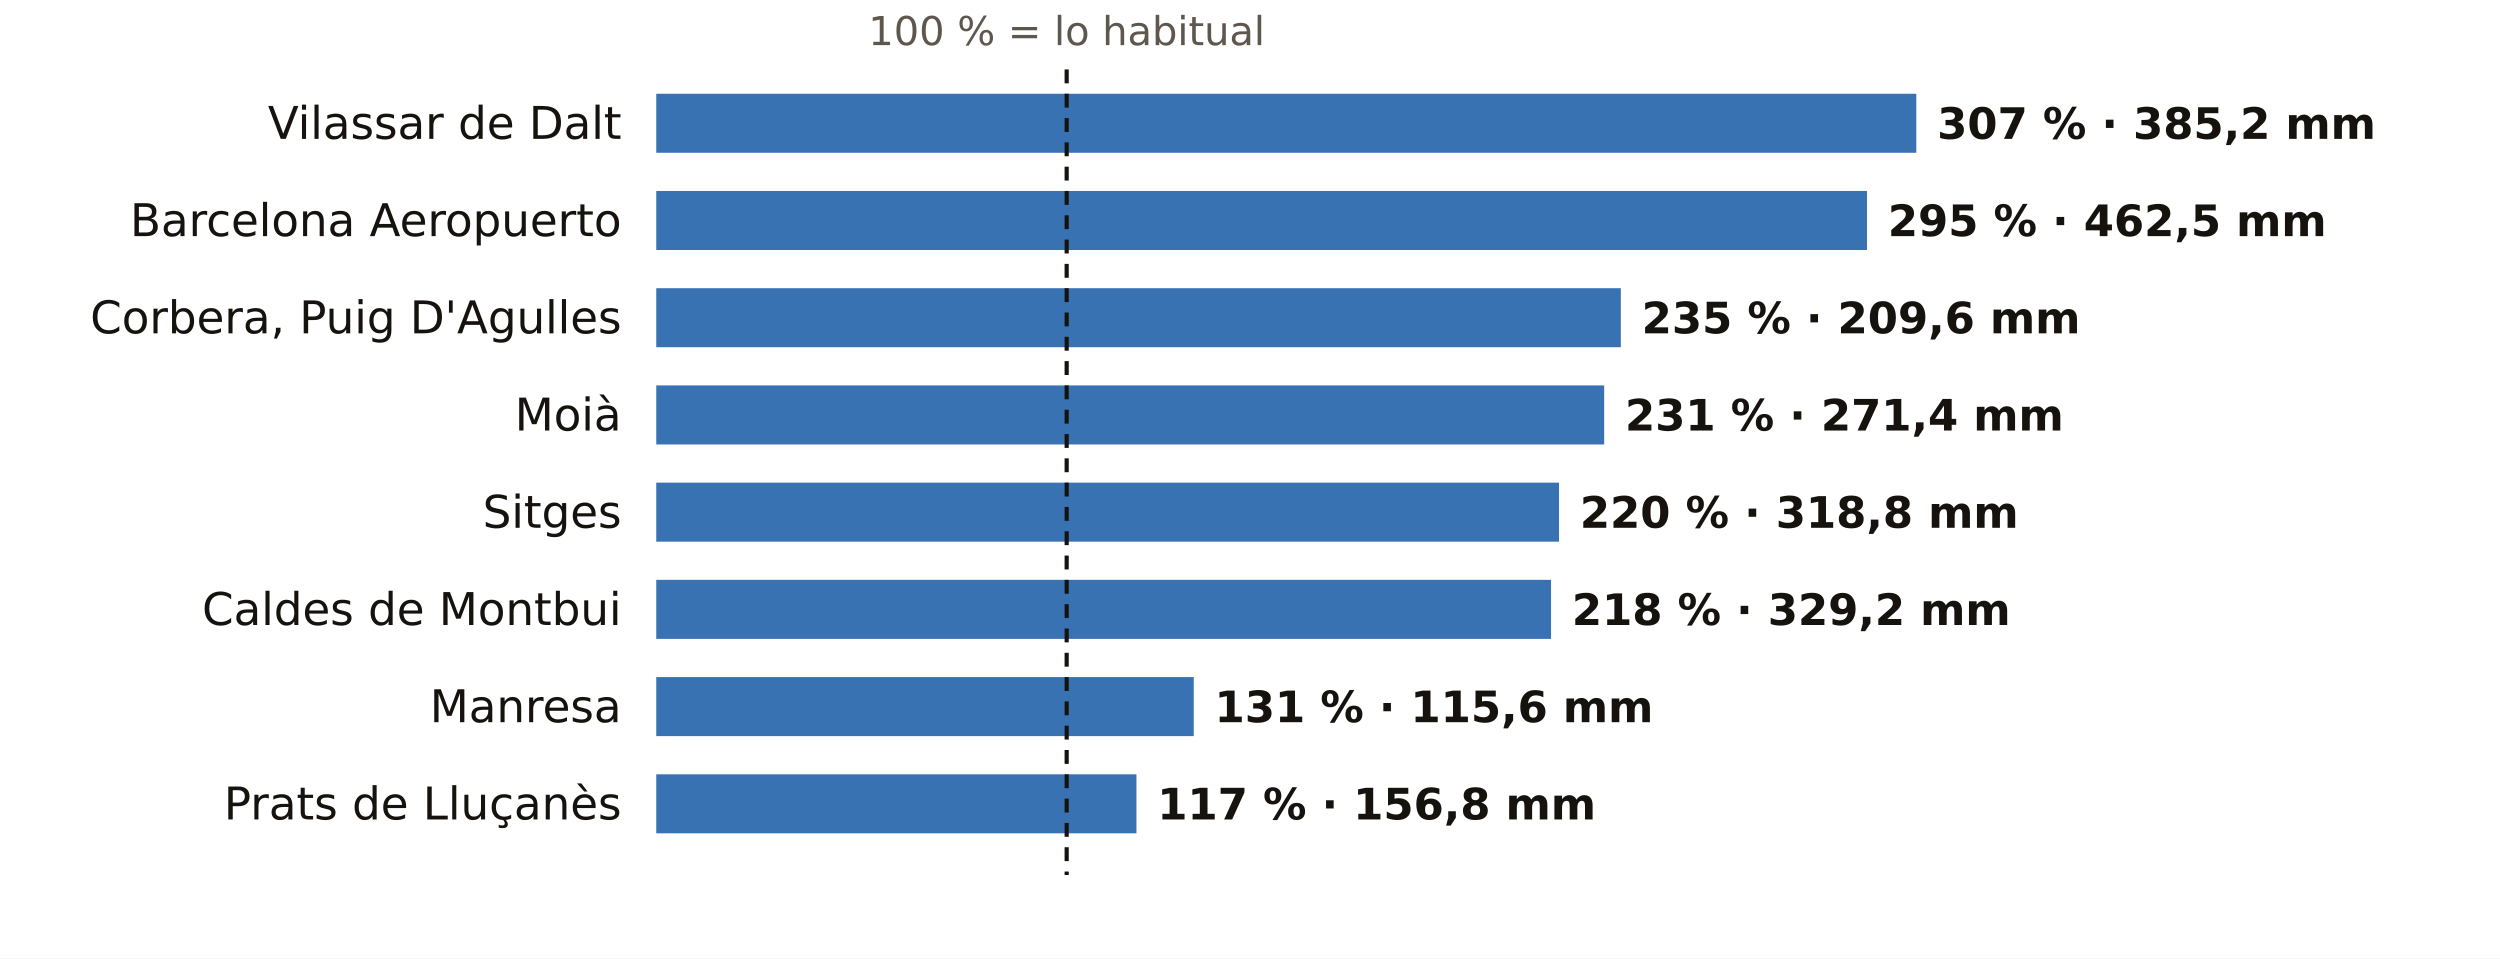
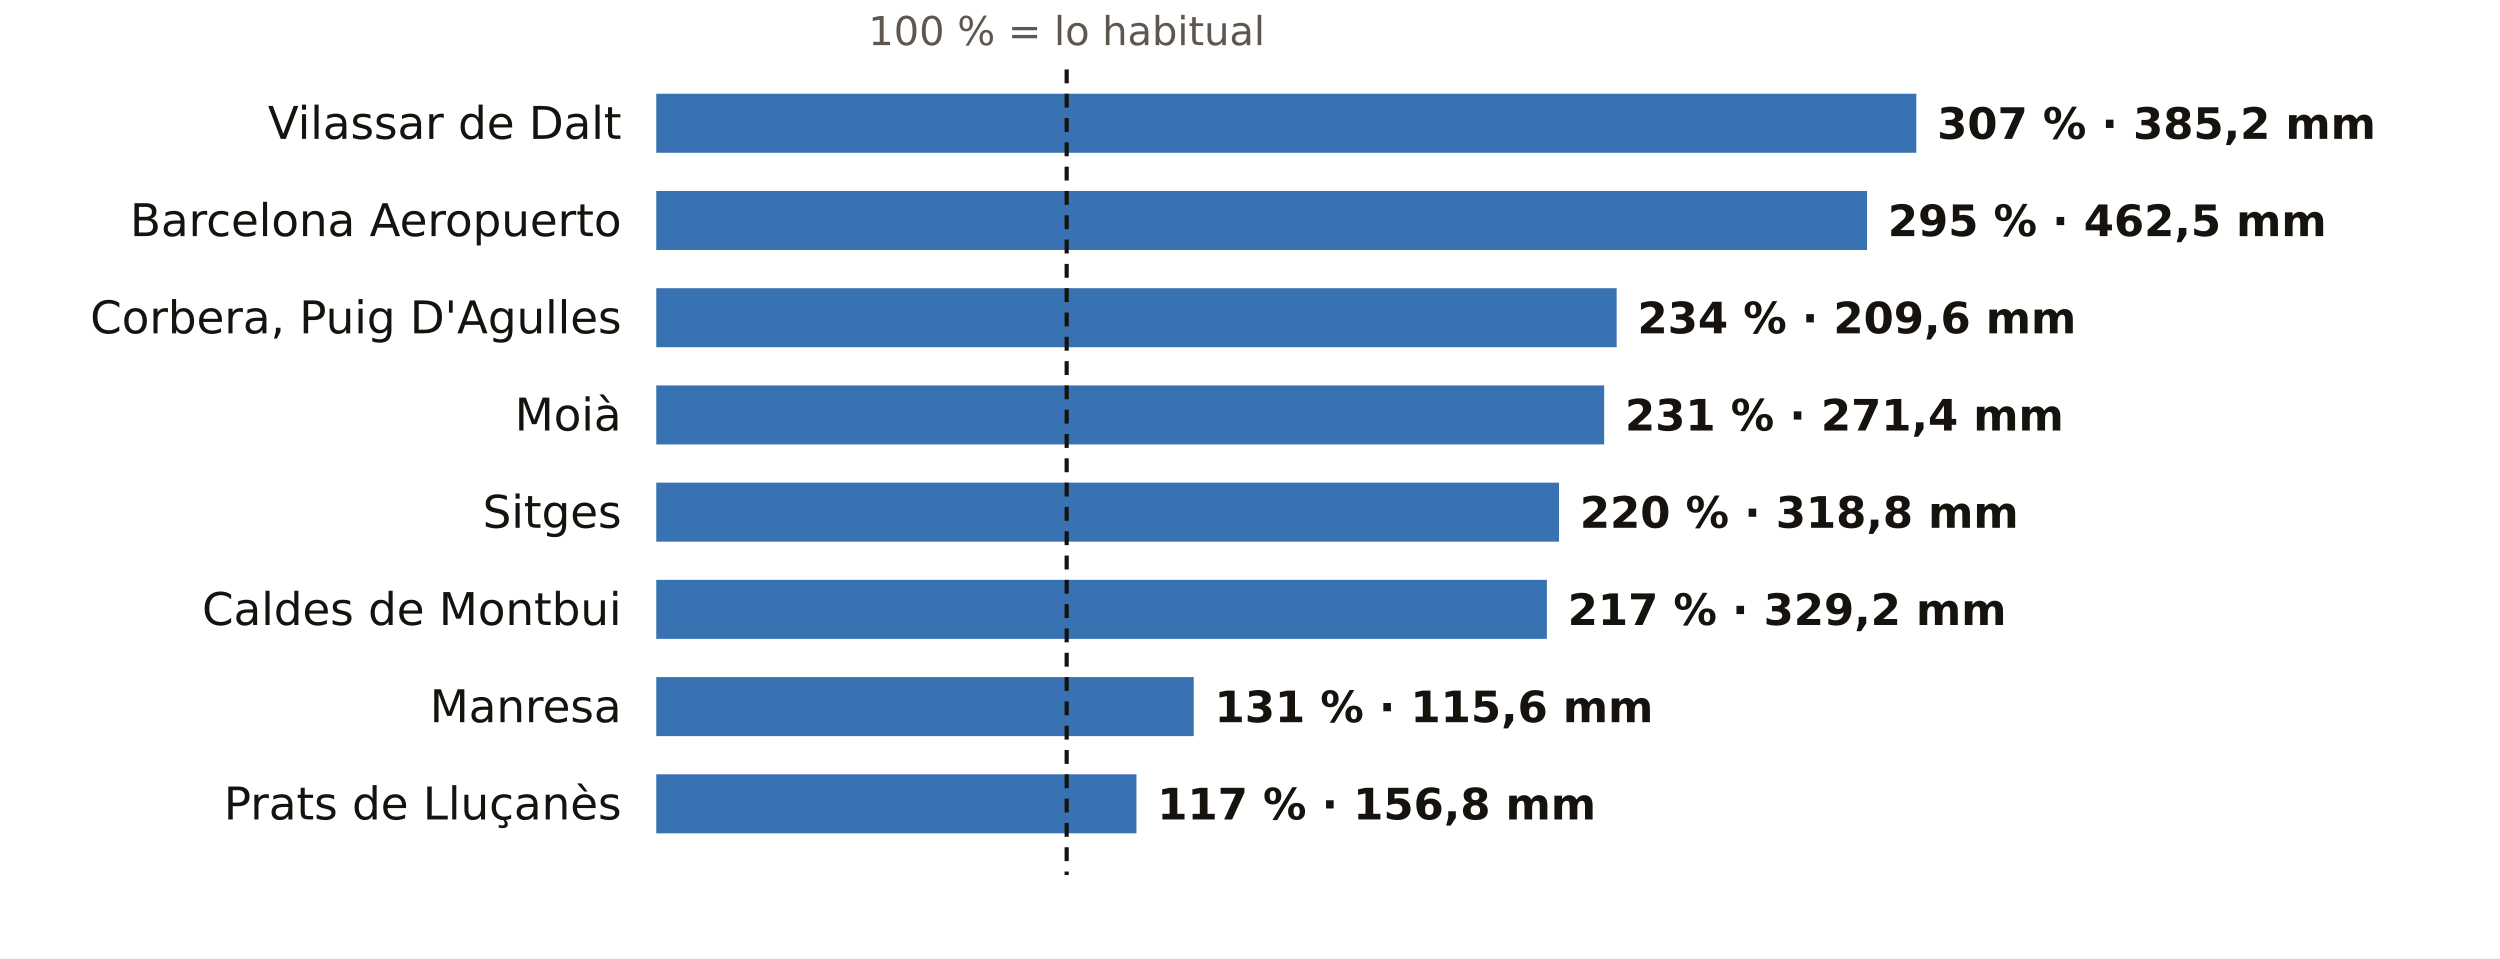
<svg xmlns="http://www.w3.org/2000/svg" viewBox="0 0 720 276" width="720" height="276" role="img" aria-label="El otoño en los pluviómetros de AEMET de Barcelona: % de lo habitual">
  <rect width="720" height="276" fill="#FFFFFF" />
  <text x="307.2" y="13.0" font-size="11.5" fill="#5E574E" text-anchor="middle" font-weight="400" font-family="Public Sans, DejaVu Sans, Arial, sans-serif">100 % = lo habitual</text>
  <text x="179.0" y="40.0" font-size="13" fill="#16130F" text-anchor="end" font-weight="500" font-family="Public Sans, DejaVu Sans, Arial, sans-serif">Vilassar de Dalt</text>
  <rect x="189" y="27" width="362.9" height="17" fill="#1F5FA8" opacity="0.88" />
  <text x="557.9" y="40.0" font-size="12.5" fill="#16130F" text-anchor="start" font-weight="600" font-family="Public Sans, DejaVu Sans, Arial, sans-serif">307 % · 385,2 mm</text>
  <text x="179.0" y="68.0" font-size="13" fill="#16130F" text-anchor="end" font-weight="500" font-family="Public Sans, DejaVu Sans, Arial, sans-serif">Barcelona Aeropuerto</text>
  <rect x="189" y="55" width="348.7" height="17" fill="#1F5FA8" opacity="0.88" />
  <text x="543.7" y="68.0" font-size="12.5" fill="#16130F" text-anchor="start" font-weight="600" font-family="Public Sans, DejaVu Sans, Arial, sans-serif">295 % · 462,5 mm</text>
  <text x="179.0" y="96.0" font-size="13" fill="#16130F" text-anchor="end" font-weight="500" font-family="Public Sans, DejaVu Sans, Arial, sans-serif">Corbera, Puig D'Agulles</text>
-   <rect x="189" y="83" width="277.8" height="17" fill="#1F5FA8" opacity="0.88" />
-   <text x="472.8" y="96.0" font-size="12.5" fill="#16130F" text-anchor="start" font-weight="600" font-family="Public Sans, DejaVu Sans, Arial, sans-serif">235 % · 209,6 mm</text>
+   <rect x="189" y="83" width="276.6" height="17" fill="#1F5FA8" opacity="0.88" />
+   <text x="471.6" y="96.0" font-size="12.5" fill="#16130F" text-anchor="start" font-weight="600" font-family="Public Sans, DejaVu Sans, Arial, sans-serif">234 % · 209,6 mm</text>
  <text x="179.0" y="124.0" font-size="13" fill="#16130F" text-anchor="end" font-weight="500" font-family="Public Sans, DejaVu Sans, Arial, sans-serif">Moià</text>
  <rect x="189" y="111" width="273.0" height="17" fill="#1F5FA8" opacity="0.88" />
  <text x="468.0" y="124.0" font-size="12.5" fill="#16130F" text-anchor="start" font-weight="600" font-family="Public Sans, DejaVu Sans, Arial, sans-serif">231 % · 271,4 mm</text>
  <text x="179.0" y="152.0" font-size="13" fill="#16130F" text-anchor="end" font-weight="500" font-family="Public Sans, DejaVu Sans, Arial, sans-serif">Sitges</text>
  <rect x="189" y="139" width="260.0" height="17" fill="#1F5FA8" opacity="0.88" />
  <text x="455.0" y="152.0" font-size="12.5" fill="#16130F" text-anchor="start" font-weight="600" font-family="Public Sans, DejaVu Sans, Arial, sans-serif">220 % · 318,8 mm</text>
  <text x="179.0" y="180.0" font-size="13" fill="#16130F" text-anchor="end" font-weight="500" font-family="Public Sans, DejaVu Sans, Arial, sans-serif">Caldes de Montbui</text>
-   <rect x="189" y="167" width="257.7" height="17" fill="#1F5FA8" opacity="0.88" />
-   <text x="452.7" y="180.0" font-size="12.5" fill="#16130F" text-anchor="start" font-weight="600" font-family="Public Sans, DejaVu Sans, Arial, sans-serif">218 % · 329,2 mm</text>
+   <rect x="189" y="167" width="256.5" height="17" fill="#1F5FA8" opacity="0.88" />
+   <text x="451.5" y="180.0" font-size="12.5" fill="#16130F" text-anchor="start" font-weight="600" font-family="Public Sans, DejaVu Sans, Arial, sans-serif">217 % · 329,2 mm</text>
  <text x="179.0" y="208.0" font-size="13" fill="#16130F" text-anchor="end" font-weight="500" font-family="Public Sans, DejaVu Sans, Arial, sans-serif">Manresa</text>
  <rect x="189" y="195" width="154.8" height="17" fill="#1F5FA8" opacity="0.88" />
  <text x="349.8" y="208.0" font-size="12.5" fill="#16130F" text-anchor="start" font-weight="600" font-family="Public Sans, DejaVu Sans, Arial, sans-serif">131 % · 115,6 mm</text>
  <text x="179.0" y="236.0" font-size="13" fill="#16130F" text-anchor="end" font-weight="500" font-family="Public Sans, DejaVu Sans, Arial, sans-serif">Prats de Lluçanès</text>
  <rect x="189" y="223" width="138.3" height="17" fill="#1F5FA8" opacity="0.88" />
  <text x="333.3" y="236.0" font-size="12.5" fill="#16130F" text-anchor="start" font-weight="600" font-family="Public Sans, DejaVu Sans, Arial, sans-serif">117 % · 156,8 mm</text>
  <line x1="307.2" x2="307.2" y1="20" y2="252" stroke="#16130F" stroke-width="1.2" stroke-dasharray="4 3" />
</svg>
